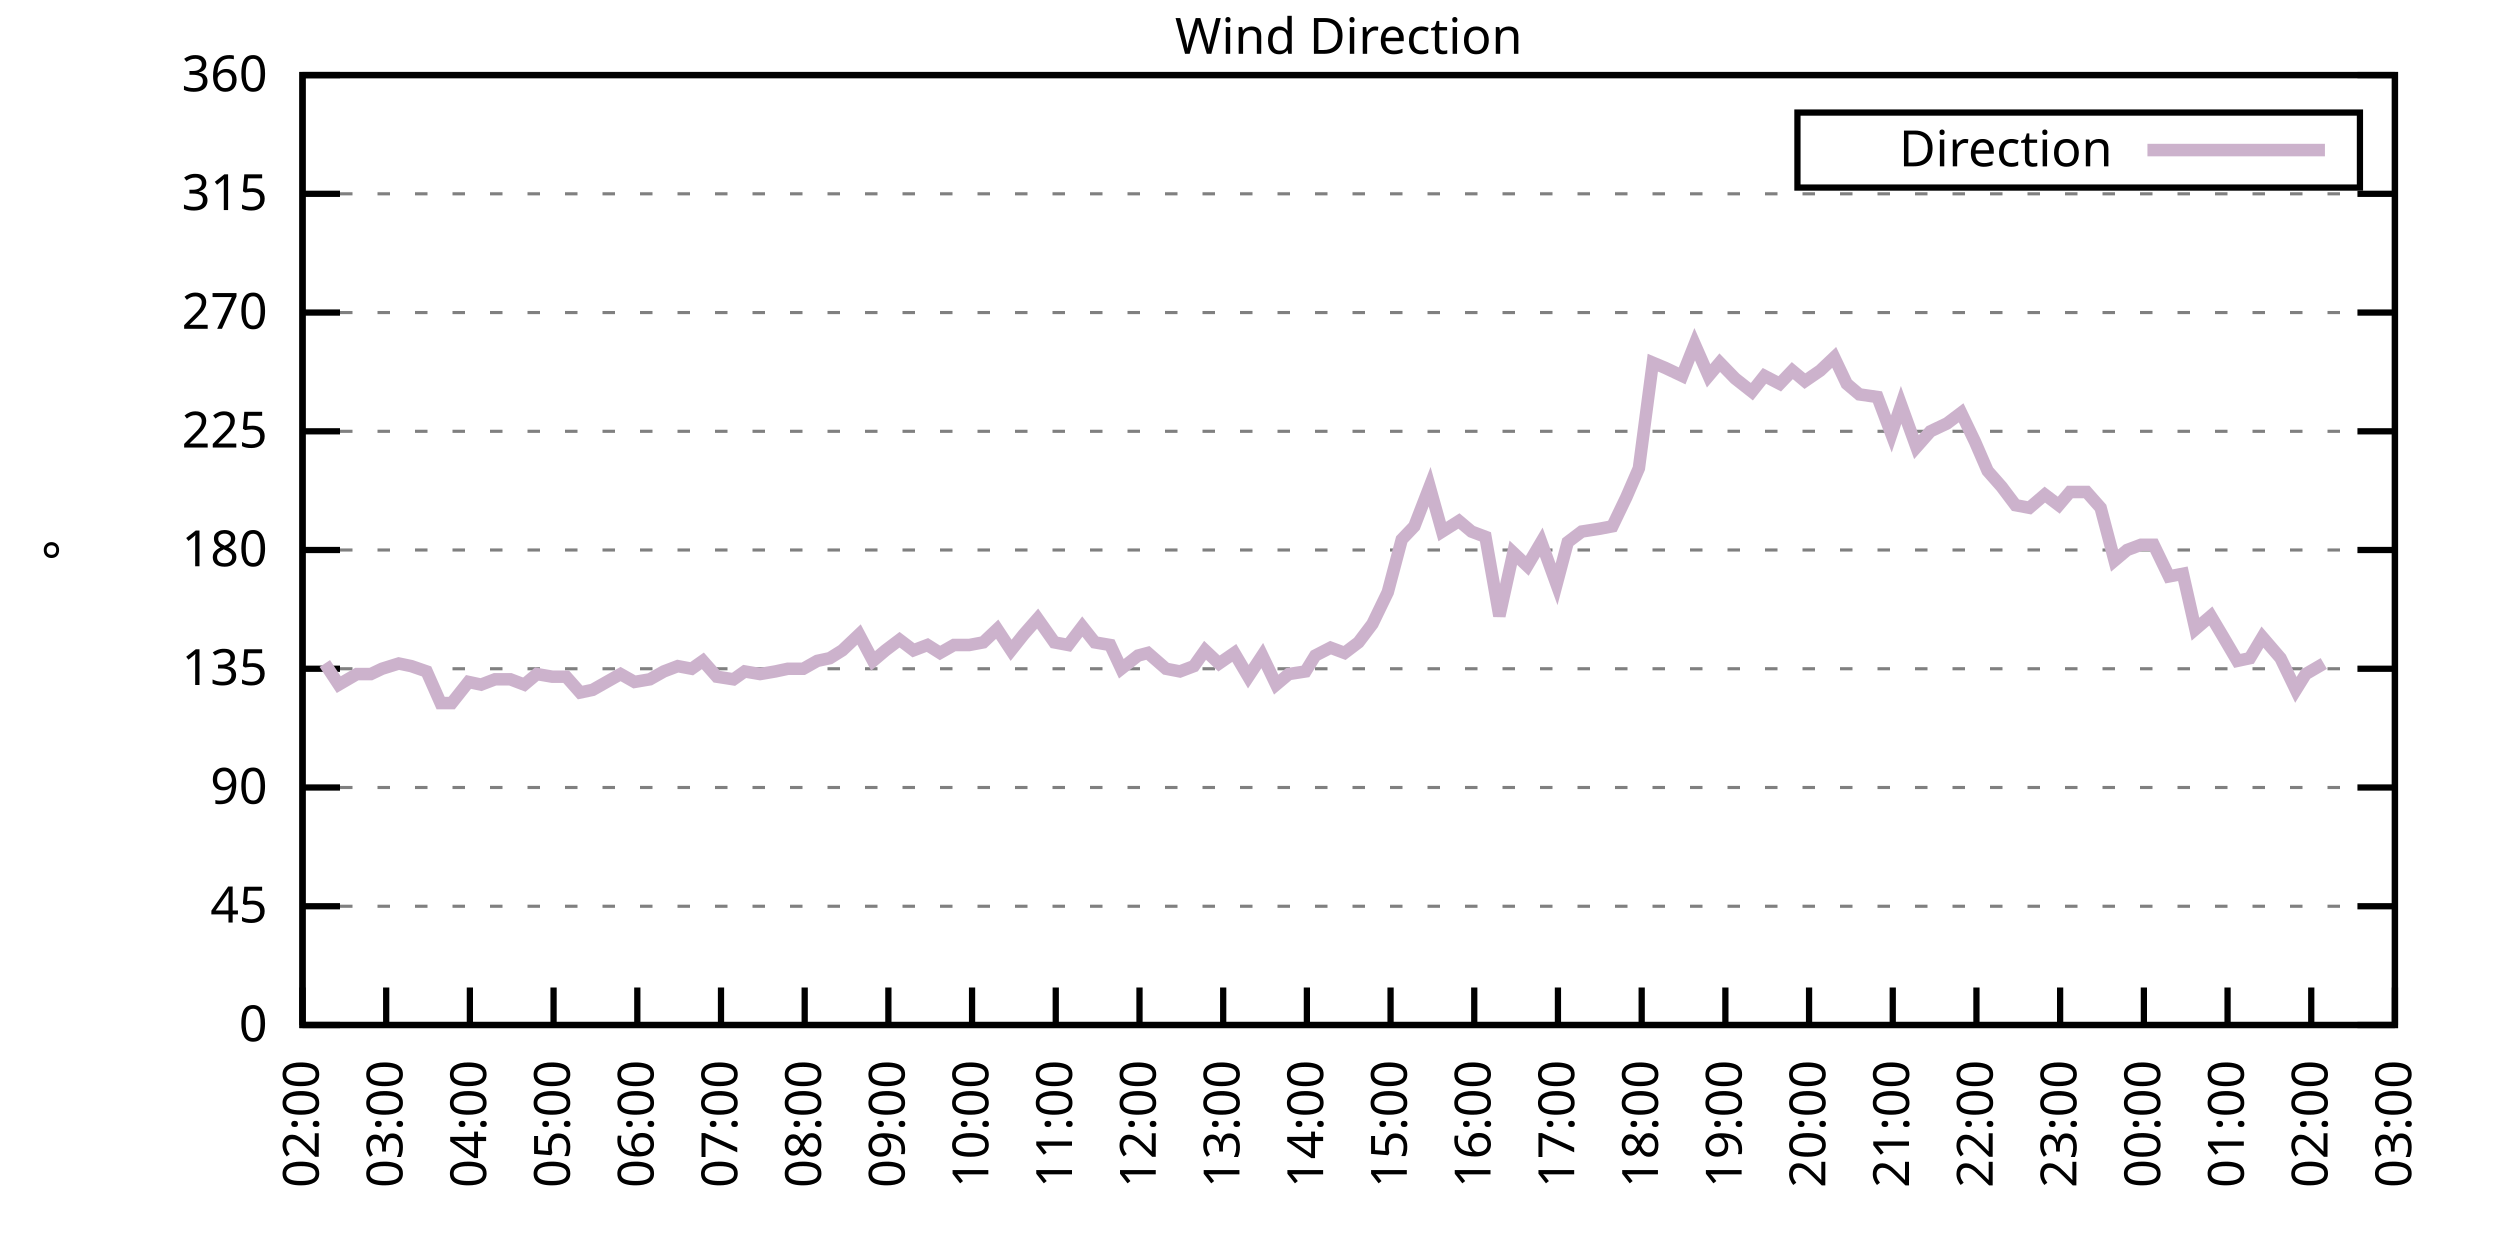
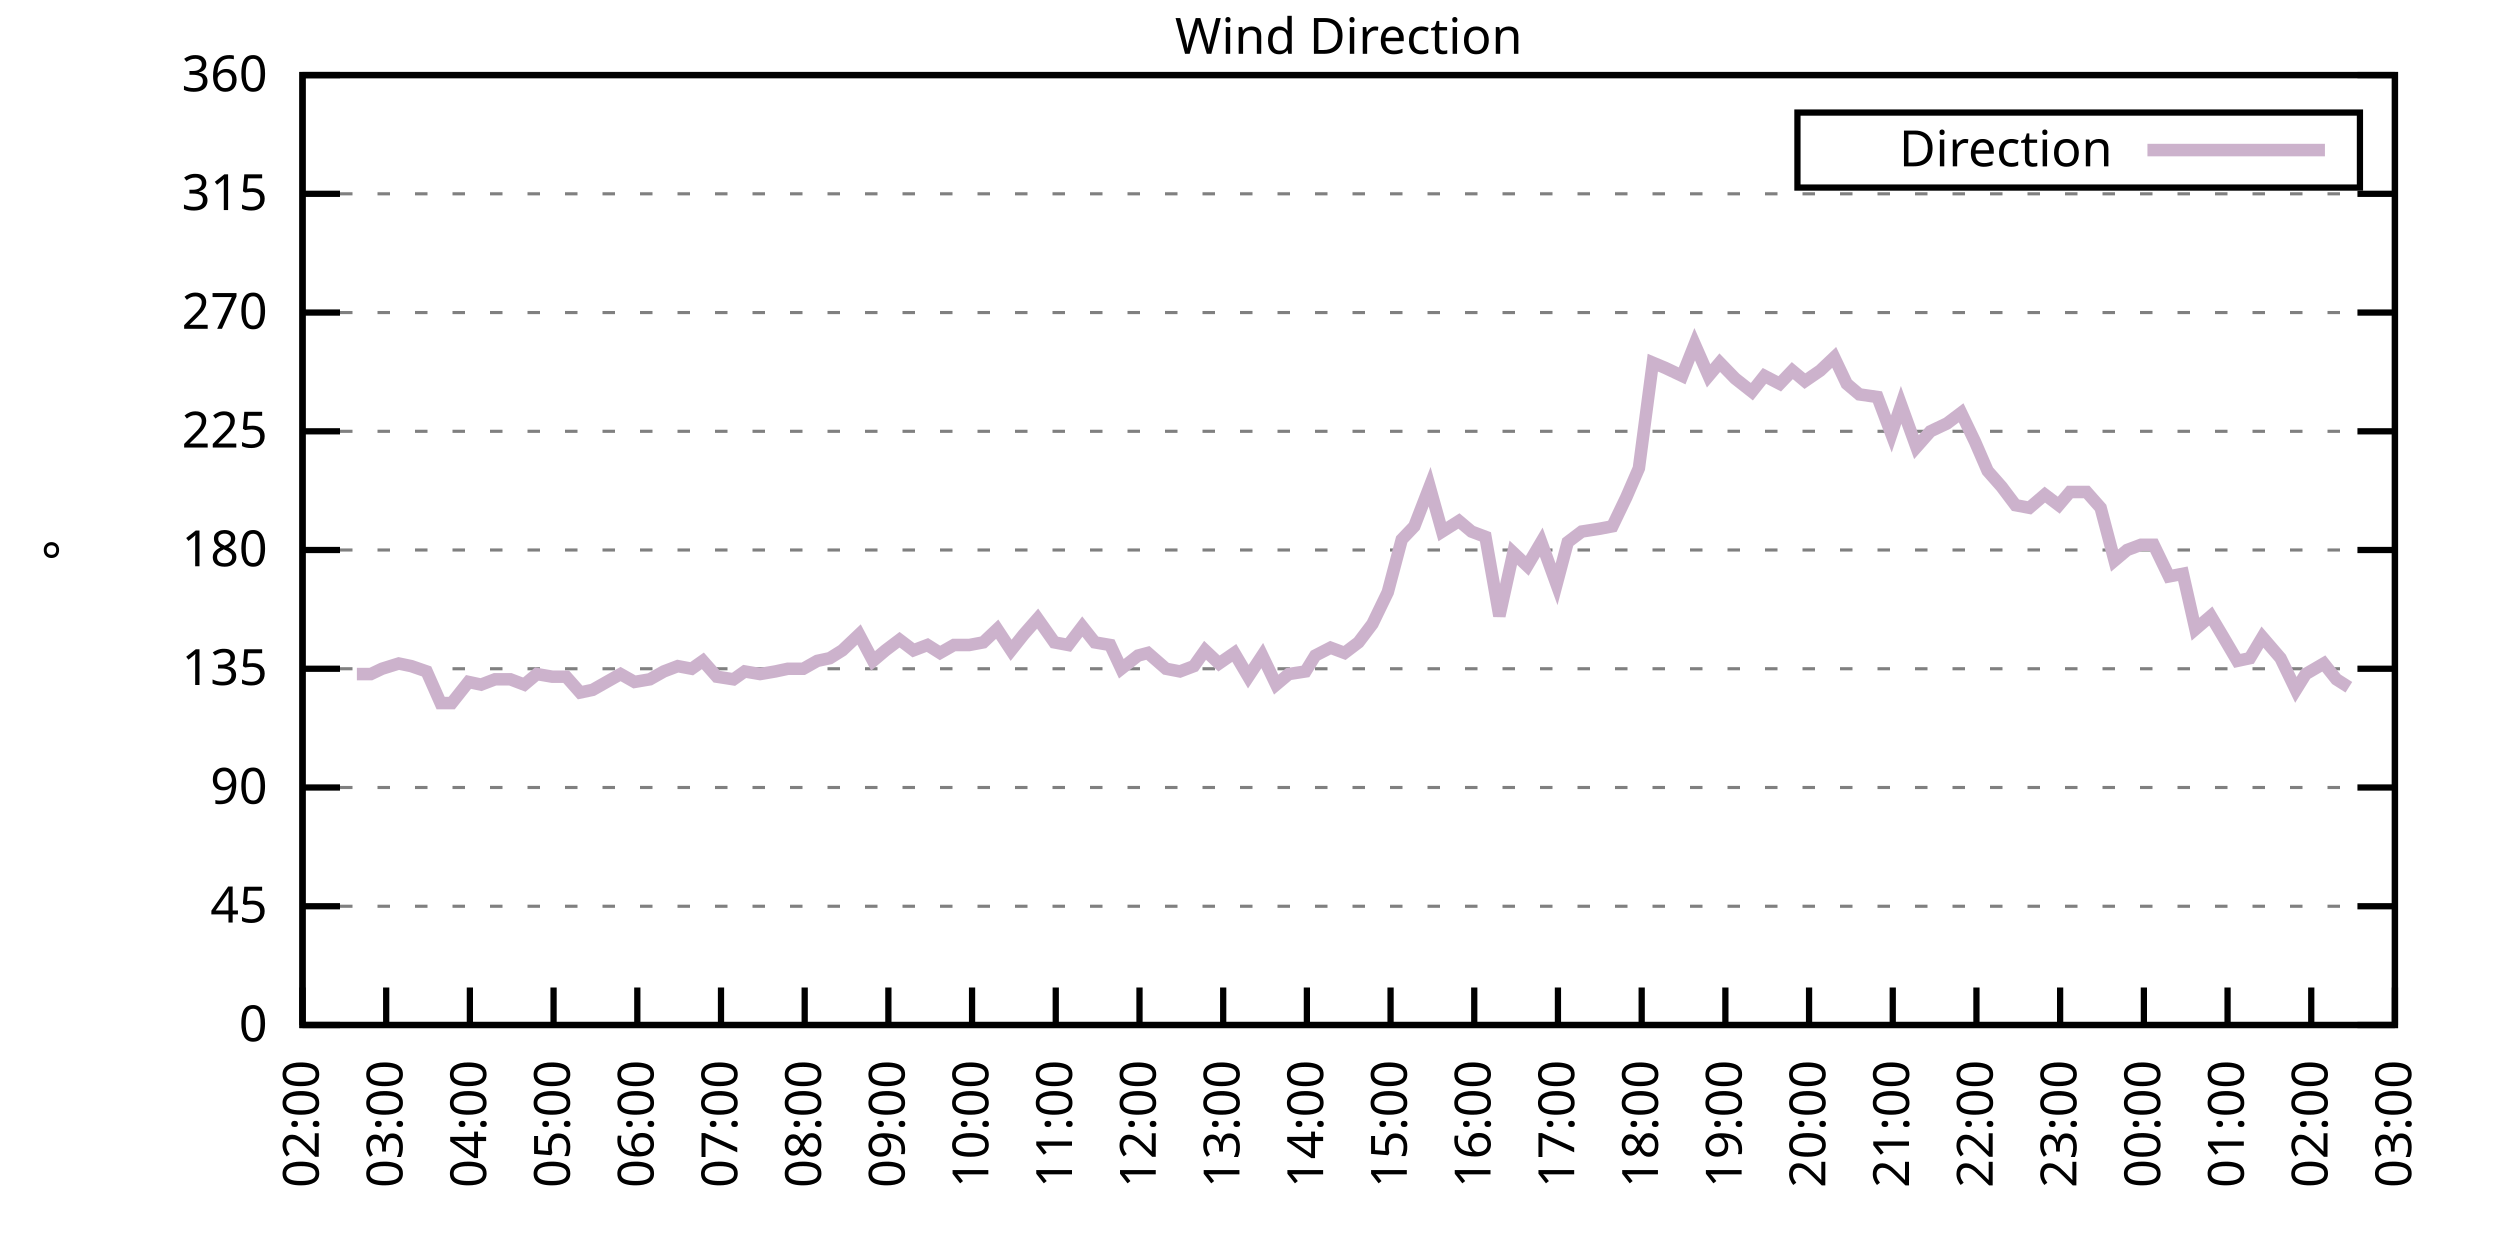
<svg xmlns="http://www.w3.org/2000/svg" xmlns:xlink="http://www.w3.org/1999/xlink" width="400" height="200" viewBox="0 0 400 200">
  <g id="gnuplot_canvas">
    <rect x="0" y="0" width="400" height="200" fill="none" />
    <defs>
      <circle id="gpDot" r="0.5" stroke-width="0.5" stroke="currentColor" />
      <path id="gpPt0" stroke-width="0.333" stroke="currentColor" d="M-1,0 h2 M0,-1 v2" />
      <path id="gpPt1" stroke-width="0.333" stroke="currentColor" d="M-1,-1 L1,1 M1,-1 L-1,1" />
      <path id="gpPt2" stroke-width="0.333" stroke="currentColor" d="M-1,0 L1,0 M0,-1 L0,1 M-1,-1 L1,1 M-1,1 L1,-1" />
      <rect id="gpPt3" stroke-width="0.333" stroke="currentColor" x="-1" y="-1" width="2" height="2" />
      <rect id="gpPt4" stroke-width="0.333" stroke="currentColor" fill="currentColor" x="-1" y="-1" width="2" height="2" />
      <circle id="gpPt5" stroke-width="0.333" stroke="currentColor" cx="0" cy="0" r="1" />
      <use xlink:href="#gpPt5" id="gpPt6" fill="currentColor" stroke="none" />
      <path id="gpPt7" stroke-width="0.333" stroke="currentColor" d="M0,-1.33 L-1.33,0.67 L1.33,0.67 z" />
      <use xlink:href="#gpPt7" id="gpPt8" fill="currentColor" stroke="none" />
      <use xlink:href="#gpPt7" id="gpPt9" stroke="currentColor" transform="rotate(180)" />
      <use xlink:href="#gpPt9" id="gpPt10" fill="currentColor" stroke="none" />
      <use xlink:href="#gpPt3" id="gpPt11" stroke="currentColor" transform="rotate(45)" />
      <use xlink:href="#gpPt11" id="gpPt12" fill="currentColor" stroke="none" />
      <path id="gpPt13" stroke-width="0.333" stroke="currentColor" d="M0,1.330 L1.265,0.411 L0.782,-1.067 L-0.782,-1.076 L-1.265,0.411 z" />
      <use xlink:href="#gpPt13" id="gpPt14" fill="currentColor" stroke="none" />
      <filter id="textbox" filterUnits="objectBoundingBox" x="0" y="0" height="1" width="1">
        <feFlood flood-color="white" flood-opacity="1" result="bgnd" />
        <feComposite in="SourceGraphic" in2="bgnd" operator="atop" />
      </filter>
      <filter id="greybox" filterUnits="objectBoundingBox" x="0" y="0" height="1" width="1">
        <feFlood flood-color="lightgrey" flood-opacity="1" result="grey" />
        <feComposite in="SourceGraphic" in2="grey" operator="atop" />
      </filter>
    </defs>
    <g fill="none" color="white" stroke="currentColor" stroke-width="1.00" stroke-linecap="butt" stroke-linejoin="miter">
</g>
    <g fill="none" color="black" stroke="currentColor" stroke-width="1.00" stroke-linecap="butt" stroke-linejoin="miter">
      <g stroke="none" shape-rendering="crispEdges">
        <polygon fill="rgb(255, 255, 255)" points="48.40,164.00 383.18,164.00 383.18,12.02 48.40,12.02 " />
      </g>
    </g>
    <g fill="none" color="black" stroke="currentColor" stroke-width="1.00" stroke-linecap="butt" stroke-linejoin="miter">
</g>
    <g fill="none" color="black" stroke="black" stroke-width="0.50" stroke-linecap="butt" stroke-linejoin="miter">
</g>
    <g fill="none" color="gray" stroke="currentColor" stroke-width="0.50" stroke-linecap="butt" stroke-linejoin="miter">
      <path stroke="gray" stroke-dasharray="2,4" class="gridline" d="M48.40,164.00 L383.19,164.00  " />
    </g>
    <g fill="none" color="gray" stroke="gray" stroke-width="1.00" stroke-linecap="butt" stroke-linejoin="miter">
</g>
    <g fill="none" color="black" stroke="currentColor" stroke-width="1.00" stroke-linecap="butt" stroke-linejoin="miter">
      <path stroke="black" d="M48.40,164.00 L54.40,164.00 M383.19,164.00 L377.19,164.00  " />
      <g transform="translate(42.80,166.60)" stroke="none" fill="black" font-family="Sans" font-size="8.00" text-anchor="end">
        <text>
          <tspan font-family="Sans"> 0</tspan>
        </text>
      </g>
    </g>
    <g fill="none" color="black" stroke="currentColor" stroke-width="1.00" stroke-linecap="butt" stroke-linejoin="miter">
</g>
    <g fill="none" color="black" stroke="black" stroke-width="0.50" stroke-linecap="butt" stroke-linejoin="miter">
</g>
    <g fill="none" color="gray" stroke="currentColor" stroke-width="0.50" stroke-linecap="butt" stroke-linejoin="miter">
      <path stroke="gray" stroke-dasharray="2,4" class="gridline" d="M48.40,145.00 L383.19,145.00  " />
    </g>
    <g fill="none" color="gray" stroke="gray" stroke-width="1.00" stroke-linecap="butt" stroke-linejoin="miter">
</g>
    <g fill="none" color="black" stroke="currentColor" stroke-width="1.00" stroke-linecap="butt" stroke-linejoin="miter">
      <path stroke="black" d="M48.40,145.00 L54.40,145.00 M383.19,145.00 L377.19,145.00  " />
      <g transform="translate(42.80,147.60)" stroke="none" fill="black" font-family="Sans" font-size="8.00" text-anchor="end">
        <text>
          <tspan font-family="Sans"> 45</tspan>
        </text>
      </g>
    </g>
    <g fill="none" color="black" stroke="currentColor" stroke-width="1.00" stroke-linecap="butt" stroke-linejoin="miter">
</g>
    <g fill="none" color="black" stroke="black" stroke-width="0.50" stroke-linecap="butt" stroke-linejoin="miter">
</g>
    <g fill="none" color="gray" stroke="currentColor" stroke-width="0.50" stroke-linecap="butt" stroke-linejoin="miter">
      <path stroke="gray" stroke-dasharray="2,4" class="gridline" d="M48.40,126.00 L383.19,126.00  " />
    </g>
    <g fill="none" color="gray" stroke="gray" stroke-width="1.00" stroke-linecap="butt" stroke-linejoin="miter">
</g>
    <g fill="none" color="black" stroke="currentColor" stroke-width="1.00" stroke-linecap="butt" stroke-linejoin="miter">
      <path stroke="black" d="M48.40,126.00 L54.40,126.00 M383.19,126.00 L377.19,126.00  " />
      <g transform="translate(42.80,128.60)" stroke="none" fill="black" font-family="Sans" font-size="8.00" text-anchor="end">
        <text>
          <tspan font-family="Sans"> 90</tspan>
        </text>
      </g>
    </g>
    <g fill="none" color="black" stroke="currentColor" stroke-width="1.00" stroke-linecap="butt" stroke-linejoin="miter">
</g>
    <g fill="none" color="black" stroke="black" stroke-width="0.50" stroke-linecap="butt" stroke-linejoin="miter">
</g>
    <g fill="none" color="gray" stroke="currentColor" stroke-width="0.50" stroke-linecap="butt" stroke-linejoin="miter">
      <path stroke="gray" stroke-dasharray="2,4" class="gridline" d="M48.40,107.00 L383.19,107.00  " />
    </g>
    <g fill="none" color="gray" stroke="gray" stroke-width="1.00" stroke-linecap="butt" stroke-linejoin="miter">
</g>
    <g fill="none" color="black" stroke="currentColor" stroke-width="1.00" stroke-linecap="butt" stroke-linejoin="miter">
      <path stroke="black" d="M48.40,107.00 L54.40,107.00 M383.19,107.00 L377.19,107.00  " />
      <g transform="translate(42.80,109.60)" stroke="none" fill="black" font-family="Sans" font-size="8.00" text-anchor="end">
        <text>
          <tspan font-family="Sans"> 135</tspan>
        </text>
      </g>
    </g>
    <g fill="none" color="black" stroke="currentColor" stroke-width="1.00" stroke-linecap="butt" stroke-linejoin="miter">
</g>
    <g fill="none" color="black" stroke="black" stroke-width="0.50" stroke-linecap="butt" stroke-linejoin="miter">
</g>
    <g fill="none" color="gray" stroke="currentColor" stroke-width="0.50" stroke-linecap="butt" stroke-linejoin="miter">
      <path stroke="gray" stroke-dasharray="2,4" class="gridline" d="M48.40,88.00 L383.19,88.00  " />
    </g>
    <g fill="none" color="gray" stroke="gray" stroke-width="1.00" stroke-linecap="butt" stroke-linejoin="miter">
</g>
    <g fill="none" color="black" stroke="currentColor" stroke-width="1.00" stroke-linecap="butt" stroke-linejoin="miter">
      <path stroke="black" d="M48.40,88.00 L54.40,88.00 M383.19,88.00 L377.19,88.00  " />
      <g transform="translate(42.80,90.60)" stroke="none" fill="black" font-family="Sans" font-size="8.00" text-anchor="end">
        <text>
          <tspan font-family="Sans"> 180</tspan>
        </text>
      </g>
    </g>
    <g fill="none" color="black" stroke="currentColor" stroke-width="1.00" stroke-linecap="butt" stroke-linejoin="miter">
</g>
    <g fill="none" color="black" stroke="black" stroke-width="0.50" stroke-linecap="butt" stroke-linejoin="miter">
</g>
    <g fill="none" color="gray" stroke="currentColor" stroke-width="0.50" stroke-linecap="butt" stroke-linejoin="miter">
      <path stroke="gray" stroke-dasharray="2,4" class="gridline" d="M48.40,69.01 L383.19,69.01  " />
    </g>
    <g fill="none" color="gray" stroke="gray" stroke-width="1.00" stroke-linecap="butt" stroke-linejoin="miter">
</g>
    <g fill="none" color="black" stroke="currentColor" stroke-width="1.00" stroke-linecap="butt" stroke-linejoin="miter">
      <path stroke="black" d="M48.40,69.01 L54.40,69.01 M383.19,69.01 L377.19,69.01  " />
      <g transform="translate(42.80,71.61)" stroke="none" fill="black" font-family="Sans" font-size="8.00" text-anchor="end">
        <text>
          <tspan font-family="Sans"> 225</tspan>
        </text>
      </g>
    </g>
    <g fill="none" color="black" stroke="currentColor" stroke-width="1.00" stroke-linecap="butt" stroke-linejoin="miter">
</g>
    <g fill="none" color="black" stroke="black" stroke-width="0.50" stroke-linecap="butt" stroke-linejoin="miter">
</g>
    <g fill="none" color="gray" stroke="currentColor" stroke-width="0.50" stroke-linecap="butt" stroke-linejoin="miter">
      <path stroke="gray" stroke-dasharray="2,4" class="gridline" d="M48.40,50.01 L383.19,50.01  " />
    </g>
    <g fill="none" color="gray" stroke="gray" stroke-width="1.00" stroke-linecap="butt" stroke-linejoin="miter">
</g>
    <g fill="none" color="black" stroke="currentColor" stroke-width="1.00" stroke-linecap="butt" stroke-linejoin="miter">
      <path stroke="black" d="M48.40,50.01 L54.40,50.01 M383.19,50.01 L377.19,50.01  " />
      <g transform="translate(42.80,52.61)" stroke="none" fill="black" font-family="Sans" font-size="8.00" text-anchor="end">
        <text>
          <tspan font-family="Sans"> 270</tspan>
        </text>
      </g>
    </g>
    <g fill="none" color="black" stroke="currentColor" stroke-width="1.00" stroke-linecap="butt" stroke-linejoin="miter">
</g>
    <g fill="none" color="black" stroke="black" stroke-width="0.50" stroke-linecap="butt" stroke-linejoin="miter">
</g>
    <g fill="none" color="gray" stroke="currentColor" stroke-width="0.50" stroke-linecap="butt" stroke-linejoin="miter">
      <path stroke="gray" stroke-dasharray="2,4" class="gridline" d="M48.40,31.01 L383.19,31.01  " />
    </g>
    <g fill="none" color="gray" stroke="gray" stroke-width="1.00" stroke-linecap="butt" stroke-linejoin="miter">
</g>
    <g fill="none" color="black" stroke="currentColor" stroke-width="1.00" stroke-linecap="butt" stroke-linejoin="miter">
      <path stroke="black" d="M48.40,31.01 L54.40,31.01 M383.19,31.01 L377.19,31.01  " />
      <g transform="translate(42.80,33.61)" stroke="none" fill="black" font-family="Sans" font-size="8.00" text-anchor="end">
        <text>
          <tspan font-family="Sans"> 315</tspan>
        </text>
      </g>
    </g>
    <g fill="none" color="black" stroke="currentColor" stroke-width="1.00" stroke-linecap="butt" stroke-linejoin="miter">
</g>
    <g fill="none" color="black" stroke="black" stroke-width="0.50" stroke-linecap="butt" stroke-linejoin="miter">
</g>
    <g fill="none" color="gray" stroke="currentColor" stroke-width="0.50" stroke-linecap="butt" stroke-linejoin="miter">
      <path stroke="gray" stroke-dasharray="2,4" class="gridline" d="M48.40,12.01 L383.19,12.01  " />
    </g>
    <g fill="none" color="gray" stroke="gray" stroke-width="1.00" stroke-linecap="butt" stroke-linejoin="miter">
</g>
    <g fill="none" color="black" stroke="currentColor" stroke-width="1.00" stroke-linecap="butt" stroke-linejoin="miter">
      <path stroke="black" d="M48.40,12.01 L54.40,12.01 M383.19,12.01 L377.19,12.01  " />
      <g transform="translate(42.80,14.61)" stroke="none" fill="black" font-family="Sans" font-size="8.00" text-anchor="end">
        <text>
          <tspan font-family="Sans"> 360</tspan>
        </text>
      </g>
    </g>
    <g fill="none" color="black" stroke="currentColor" stroke-width="1.00" stroke-linecap="butt" stroke-linejoin="miter">
      <path stroke="black" d="M48.40,164.00 L48.40,158.00  " />
      <g transform="translate(51.00,169.60) rotate(270.00)" stroke="none" fill="black" font-family="Sans" font-size="8.00" text-anchor="end">
        <text>
          <tspan font-family="Sans">02:00</tspan>
        </text>
      </g>
    </g>
    <g fill="none" color="black" stroke="currentColor" stroke-width="1.00" stroke-linecap="butt" stroke-linejoin="miter">
      <path stroke="black" d="M61.79,164.00 L61.79,158.00  " />
      <g transform="translate(64.39,169.60) rotate(270.00)" stroke="none" fill="black" font-family="Sans" font-size="8.00" text-anchor="end">
        <text>
          <tspan font-family="Sans">03:00</tspan>
        </text>
      </g>
    </g>
    <g fill="none" color="black" stroke="currentColor" stroke-width="1.00" stroke-linecap="butt" stroke-linejoin="miter">
      <path stroke="black" d="M75.18,164.00 L75.18,158.00  " />
      <g transform="translate(77.78,169.60) rotate(270.00)" stroke="none" fill="black" font-family="Sans" font-size="8.00" text-anchor="end">
        <text>
          <tspan font-family="Sans">04:00</tspan>
        </text>
      </g>
    </g>
    <g fill="none" color="black" stroke="currentColor" stroke-width="1.00" stroke-linecap="butt" stroke-linejoin="miter">
      <path stroke="black" d="M88.57,164.00 L88.57,158.00  " />
      <g transform="translate(91.17,169.60) rotate(270.00)" stroke="none" fill="black" font-family="Sans" font-size="8.00" text-anchor="end">
        <text>
          <tspan font-family="Sans">05:00</tspan>
        </text>
      </g>
    </g>
    <g fill="none" color="black" stroke="currentColor" stroke-width="1.00" stroke-linecap="butt" stroke-linejoin="miter">
      <path stroke="black" d="M101.97,164.00 L101.97,158.00  " />
      <g transform="translate(104.57,169.60) rotate(270.00)" stroke="none" fill="black" font-family="Sans" font-size="8.00" text-anchor="end">
        <text>
          <tspan font-family="Sans">06:00</tspan>
        </text>
      </g>
    </g>
    <g fill="none" color="black" stroke="currentColor" stroke-width="1.00" stroke-linecap="butt" stroke-linejoin="miter">
      <path stroke="black" d="M115.36,164.00 L115.36,158.00  " />
      <g transform="translate(117.96,169.60) rotate(270.00)" stroke="none" fill="black" font-family="Sans" font-size="8.00" text-anchor="end">
        <text>
          <tspan font-family="Sans">07:00</tspan>
        </text>
      </g>
    </g>
    <g fill="none" color="black" stroke="currentColor" stroke-width="1.00" stroke-linecap="butt" stroke-linejoin="miter">
      <path stroke="black" d="M128.75,164.00 L128.75,158.00  " />
      <g transform="translate(131.35,169.60) rotate(270.00)" stroke="none" fill="black" font-family="Sans" font-size="8.00" text-anchor="end">
        <text>
          <tspan font-family="Sans">08:00</tspan>
        </text>
      </g>
    </g>
    <g fill="none" color="black" stroke="currentColor" stroke-width="1.00" stroke-linecap="butt" stroke-linejoin="miter">
      <path stroke="black" d="M142.14,164.00 L142.14,158.00  " />
      <g transform="translate(144.74,169.60) rotate(270.00)" stroke="none" fill="black" font-family="Sans" font-size="8.00" text-anchor="end">
        <text>
          <tspan font-family="Sans">09:00</tspan>
        </text>
      </g>
    </g>
    <g fill="none" color="black" stroke="currentColor" stroke-width="1.00" stroke-linecap="butt" stroke-linejoin="miter">
      <path stroke="black" d="M155.53,164.00 L155.53,158.00  " />
      <g transform="translate(158.13,169.60) rotate(270.00)" stroke="none" fill="black" font-family="Sans" font-size="8.00" text-anchor="end">
        <text>
          <tspan font-family="Sans">10:00</tspan>
        </text>
      </g>
    </g>
    <g fill="none" color="black" stroke="currentColor" stroke-width="1.00" stroke-linecap="butt" stroke-linejoin="miter">
      <path stroke="black" d="M168.92,164.00 L168.92,158.00  " />
      <g transform="translate(171.52,169.60) rotate(270.00)" stroke="none" fill="black" font-family="Sans" font-size="8.00" text-anchor="end">
        <text>
          <tspan font-family="Sans">11:00</tspan>
        </text>
      </g>
    </g>
    <g fill="none" color="black" stroke="currentColor" stroke-width="1.00" stroke-linecap="butt" stroke-linejoin="miter">
      <path stroke="black" d="M182.32,164.00 L182.32,158.00  " />
      <g transform="translate(184.92,169.60) rotate(270.00)" stroke="none" fill="black" font-family="Sans" font-size="8.00" text-anchor="end">
        <text>
          <tspan font-family="Sans">12:00</tspan>
        </text>
      </g>
    </g>
    <g fill="none" color="black" stroke="currentColor" stroke-width="1.00" stroke-linecap="butt" stroke-linejoin="miter">
      <path stroke="black" d="M195.71,164.00 L195.71,158.00  " />
      <g transform="translate(198.31,169.60) rotate(270.00)" stroke="none" fill="black" font-family="Sans" font-size="8.00" text-anchor="end">
        <text>
          <tspan font-family="Sans">13:00</tspan>
        </text>
      </g>
    </g>
    <g fill="none" color="black" stroke="currentColor" stroke-width="1.00" stroke-linecap="butt" stroke-linejoin="miter">
      <path stroke="black" d="M209.10,164.00 L209.10,158.00  " />
      <g transform="translate(211.70,169.60) rotate(270.00)" stroke="none" fill="black" font-family="Sans" font-size="8.00" text-anchor="end">
        <text>
          <tspan font-family="Sans">14:00</tspan>
        </text>
      </g>
    </g>
    <g fill="none" color="black" stroke="currentColor" stroke-width="1.00" stroke-linecap="butt" stroke-linejoin="miter">
      <path stroke="black" d="M222.49,164.00 L222.49,158.00  " />
      <g transform="translate(225.09,169.60) rotate(270.00)" stroke="none" fill="black" font-family="Sans" font-size="8.00" text-anchor="end">
        <text>
          <tspan font-family="Sans">15:00</tspan>
        </text>
      </g>
    </g>
    <g fill="none" color="black" stroke="currentColor" stroke-width="1.00" stroke-linecap="butt" stroke-linejoin="miter">
      <path stroke="black" d="M235.88,164.00 L235.88,158.00  " />
      <g transform="translate(238.48,169.60) rotate(270.00)" stroke="none" fill="black" font-family="Sans" font-size="8.00" text-anchor="end">
        <text>
          <tspan font-family="Sans">16:00</tspan>
        </text>
      </g>
    </g>
    <g fill="none" color="black" stroke="currentColor" stroke-width="1.00" stroke-linecap="butt" stroke-linejoin="miter">
      <path stroke="black" d="M249.27,164.00 L249.27,158.00  " />
      <g transform="translate(251.87,169.60) rotate(270.00)" stroke="none" fill="black" font-family="Sans" font-size="8.00" text-anchor="end">
        <text>
          <tspan font-family="Sans">17:00</tspan>
        </text>
      </g>
    </g>
    <g fill="none" color="black" stroke="currentColor" stroke-width="1.00" stroke-linecap="butt" stroke-linejoin="miter">
      <path stroke="black" d="M262.67,164.00 L262.67,158.00  " />
      <g transform="translate(265.27,169.60) rotate(270.00)" stroke="none" fill="black" font-family="Sans" font-size="8.00" text-anchor="end">
        <text>
          <tspan font-family="Sans">18:00</tspan>
        </text>
      </g>
    </g>
    <g fill="none" color="black" stroke="currentColor" stroke-width="1.00" stroke-linecap="butt" stroke-linejoin="miter">
      <path stroke="black" d="M276.06,164.00 L276.06,158.00  " />
      <g transform="translate(278.66,169.60) rotate(270.00)" stroke="none" fill="black" font-family="Sans" font-size="8.00" text-anchor="end">
        <text>
          <tspan font-family="Sans">19:00</tspan>
        </text>
      </g>
    </g>
    <g fill="none" color="black" stroke="currentColor" stroke-width="1.00" stroke-linecap="butt" stroke-linejoin="miter">
      <path stroke="black" d="M289.45,164.00 L289.45,158.00  " />
      <g transform="translate(292.05,169.60) rotate(270.00)" stroke="none" fill="black" font-family="Sans" font-size="8.00" text-anchor="end">
        <text>
          <tspan font-family="Sans">20:00</tspan>
        </text>
      </g>
    </g>
    <g fill="none" color="black" stroke="currentColor" stroke-width="1.00" stroke-linecap="butt" stroke-linejoin="miter">
      <path stroke="black" d="M302.84,164.00 L302.84,158.00  " />
      <g transform="translate(305.44,169.60) rotate(270.00)" stroke="none" fill="black" font-family="Sans" font-size="8.00" text-anchor="end">
        <text>
          <tspan font-family="Sans">21:00</tspan>
        </text>
      </g>
    </g>
    <g fill="none" color="black" stroke="currentColor" stroke-width="1.00" stroke-linecap="butt" stroke-linejoin="miter">
      <path stroke="black" d="M316.23,164.00 L316.23,158.00  " />
      <g transform="translate(318.83,169.60) rotate(270.00)" stroke="none" fill="black" font-family="Sans" font-size="8.00" text-anchor="end">
        <text>
          <tspan font-family="Sans">22:00</tspan>
        </text>
      </g>
    </g>
    <g fill="none" color="black" stroke="currentColor" stroke-width="1.00" stroke-linecap="butt" stroke-linejoin="miter">
      <path stroke="black" d="M329.62,164.00 L329.62,158.00  " />
      <g transform="translate(332.22,169.60) rotate(270.00)" stroke="none" fill="black" font-family="Sans" font-size="8.00" text-anchor="end">
        <text>
          <tspan font-family="Sans">23:00</tspan>
        </text>
      </g>
    </g>
    <g fill="none" color="black" stroke="currentColor" stroke-width="1.00" stroke-linecap="butt" stroke-linejoin="miter">
      <path stroke="black" d="M343.02,164.00 L343.02,158.00  " />
      <g transform="translate(345.62,169.60) rotate(270.00)" stroke="none" fill="black" font-family="Sans" font-size="8.00" text-anchor="end">
        <text>
          <tspan font-family="Sans">00:00</tspan>
        </text>
      </g>
    </g>
    <g fill="none" color="black" stroke="currentColor" stroke-width="1.00" stroke-linecap="butt" stroke-linejoin="miter">
      <path stroke="black" d="M356.41,164.00 L356.41,158.00  " />
      <g transform="translate(359.01,169.60) rotate(270.00)" stroke="none" fill="black" font-family="Sans" font-size="8.00" text-anchor="end">
        <text>
          <tspan font-family="Sans">01:00</tspan>
        </text>
      </g>
    </g>
    <g fill="none" color="black" stroke="currentColor" stroke-width="1.00" stroke-linecap="butt" stroke-linejoin="miter">
      <path stroke="black" d="M369.80,164.00 L369.80,158.00  " />
      <g transform="translate(372.40,169.60) rotate(270.00)" stroke="none" fill="black" font-family="Sans" font-size="8.00" text-anchor="end">
        <text>
          <tspan font-family="Sans">02:00</tspan>
        </text>
      </g>
    </g>
    <g fill="none" color="black" stroke="currentColor" stroke-width="1.00" stroke-linecap="butt" stroke-linejoin="miter">
      <path stroke="black" d="M383.19,164.00 L383.19,158.00  " />
      <g transform="translate(385.79,169.60) rotate(270.00)" stroke="none" fill="black" font-family="Sans" font-size="8.00" text-anchor="end">
        <text>
          <tspan font-family="Sans">03:00</tspan>
        </text>
      </g>
    </g>
    <g fill="none" color="black" stroke="currentColor" stroke-width="1.00" stroke-linecap="butt" stroke-linejoin="miter">
</g>
    <g fill="none" color="black" stroke="currentColor" stroke-width="1.00" stroke-linecap="butt" stroke-linejoin="miter">
      <path stroke="black" d="M48.40,12.01 L48.40,164.00 L383.19,164.00 L383.19,12.01 L48.40,12.01 Z  " />
    </g>
    <g fill="none" color="black" stroke="currentColor" stroke-width="1.00" stroke-linecap="butt" stroke-linejoin="miter">
</g>
    <g fill="none" color="black" stroke="currentColor" stroke-width="1.00" stroke-linecap="butt" stroke-linejoin="miter">
      <path stroke="black" d="M287.59,30.01 L287.59,18.01 L377.59,18.01 L377.59,30.01 L287.59,30.01 Z  " />
    </g>
    <g id="Wind_direction_plot_1">
      <g fill="none" color="white" stroke="black" stroke-width="2.00" stroke-linecap="butt" stroke-linejoin="miter">
</g>
      <g fill="none" color="black" stroke="currentColor" stroke-width="2.00" stroke-linecap="butt" stroke-linejoin="miter">
        <g transform="translate(337.99,26.61)" stroke="none" fill="black" font-family="Sans" font-size="8.00" text-anchor="end">
          <text>
            <tspan font-family="Sans">Direction</tspan>
          </text>
        </g>
      </g>
      <g fill="none" color="black" stroke="currentColor" stroke-width="2.00" stroke-linecap="butt" stroke-linejoin="miter">
-         <path stroke="rgb(204, 178, 204)" d="M343.59,24.01 L371.99,24.01 M51.97,106.16 L54.20,109.54 L57.10,107.85 L59.34,107.85 L61.12,107.00 L63.80,106.16   L65.81,106.58 L68.26,107.43 L70.50,112.49 L72.28,112.49 L74.96,109.11 L76.97,109.54 L79.20,108.69 L81.66,108.69   L83.89,109.54 L85.90,107.85 L88.35,108.27 L90.58,108.27 L92.82,110.80 L94.82,110.38 L97.06,109.11 L99.29,107.85   L101.52,109.11 L103.98,108.69 L106.21,107.43 L108.44,106.58 L110.67,107.00 L112.46,105.74 L114.69,108.27 L117.37,108.69   L119.15,107.43 L121.61,107.85 L124.06,107.43 L126.07,107.00 L128.53,107.00 L130.76,105.74 L132.77,105.31 L134.78,104.05   L137.45,101.52 L139.69,105.74 L141.69,104.05 L143.93,102.36 L146.16,104.05 L148.39,103.20 L150.40,104.47 L152.63,103.20   L155.09,103.20 L157.32,102.78 L159.55,100.67 L161.78,104.05 L163.79,101.52 L166.02,98.98 L168.70,102.78 L170.93,103.20   L173.17,100.25 L175.17,102.78 L177.63,103.20 L179.41,107.00 L182.09,104.89 L183.66,104.47 L186.56,107.00 L188.79,107.43   L191.02,106.58 L192.81,104.05 L195.04,106.16 L197.49,104.47 L199.73,108.27 L201.96,104.89 L204.19,109.54 L206.20,107.85   L208.88,107.43 L210.44,104.89 L212.89,103.63 L215.13,104.47 L217.36,102.78 L219.59,99.83 L222.04,94.76 L224.28,86.32   L226.29,84.21 L228.74,77.87 L230.75,85.05 L233.43,83.36 L235.44,85.05 L237.67,85.89 L239.90,98.56 L242.13,88.43   L244.36,90.54 L246.60,86.74 L249.05,93.49 L250.84,86.74 L253.07,85.05 L255.75,84.63 L257.98,84.21 L260.21,79.56   L262.22,74.92 L264.45,58.03 L266.46,58.87 L269.14,60.14 L271.15,55.07 L273.38,60.14 L275.16,58.03 L277.62,60.56   L280.30,62.67 L282.31,60.14 L284.76,61.41 L286.77,59.30 L288.78,60.98 L291.23,59.30 L293.47,57.18 L295.48,61.41   L297.48,63.10 L300.39,63.52 L302.62,69.43 L304.18,64.78 L306.63,71.54 L308.87,69.01 L311.54,67.74 L313.78,66.05   L316.01,70.70 L318.02,75.34 L320.25,77.87 L322.48,80.83 L324.71,81.25 L327.17,79.14 L329.40,80.83 L331.19,78.72   L333.86,78.72 L336.10,81.25 L338.33,89.69 L340.34,88.00 L342.57,87.16 L344.58,87.16 L347.03,92.23 L349.26,91.80   L351.27,100.67 L353.73,98.56 L355.74,101.94 L357.97,105.74 L359.98,105.31 L361.99,101.94 L364.89,105.31 L367.34,110.38   L368.91,107.85 L371.81,106.16  " />
+         <path stroke="rgb(204, 178, 204)" d="M343.59,24.01 L371.99,24.01 M57.10,107.85 L59.34,107.85 L61.12,107.00 L63.80,106.16 L65.81,106.58 L68.26,107.43   L70.50,112.49 L72.28,112.49 L74.96,109.11 L76.97,109.54 L79.20,108.69 L81.66,108.69 L83.89,109.54 L85.90,107.85   L88.35,108.27 L90.58,108.27 L92.82,110.80 L94.82,110.38 L97.06,109.11 L99.29,107.85 L101.52,109.11 L103.98,108.69   L106.21,107.43 L108.44,106.58 L110.67,107.00 L112.46,105.74 L114.69,108.27 L117.37,108.69 L119.15,107.43 L121.61,107.85   L124.06,107.43 L126.07,107.00 L128.53,107.00 L130.76,105.74 L132.77,105.31 L134.78,104.05 L137.45,101.52 L139.69,105.74   L141.69,104.05 L143.93,102.36 L146.16,104.05 L148.39,103.20 L150.40,104.47 L152.63,103.20 L155.09,103.20 L157.32,102.78   L159.55,100.67 L161.78,104.05 L163.79,101.52 L166.02,98.98 L168.70,102.78 L170.93,103.20 L173.17,100.25 L175.17,102.78   L177.63,103.20 L179.41,107.00 L182.09,104.89 L183.66,104.47 L186.56,107.00 L188.79,107.43 L191.02,106.58 L192.81,104.05   L195.04,106.16 L197.49,104.47 L199.73,108.27 L201.96,104.89 L204.19,109.54 L206.20,107.85 L208.88,107.43 L210.44,104.89   L212.89,103.63 L215.13,104.47 L217.36,102.78 L219.59,99.83 L222.04,94.76 L224.28,86.32 L226.29,84.21 L228.74,77.87   L230.75,85.05 L233.43,83.36 L235.44,85.05 L237.67,85.89 L239.90,98.56 L242.13,88.43 L244.36,90.54 L246.60,86.74   L249.05,93.49 L250.84,86.74 L253.07,85.05 L255.75,84.63 L257.98,84.21 L260.21,79.56 L262.22,74.92 L264.45,58.03   L266.46,58.87 L269.14,60.14 L271.15,55.07 L273.38,60.14 L275.16,58.03 L277.62,60.56 L280.30,62.67 L282.31,60.14   L284.76,61.41 L286.77,59.30 L288.78,60.98 L291.23,59.30 L293.47,57.18 L295.48,61.41 L297.48,63.10 L300.39,63.52   L302.62,69.43 L304.18,64.78 L306.63,71.54 L308.87,69.01 L311.54,67.74 L313.78,66.05 L316.01,70.70 L318.02,75.34   L320.25,77.87 L322.48,80.83 L324.71,81.25 L327.17,79.14 L329.40,80.83 L331.19,78.72 L333.86,78.72 L336.10,81.25   L338.33,89.69 L340.34,88.00 L342.57,87.16 L344.58,87.16 L347.03,92.23 L349.26,91.80 L351.27,100.67 L353.73,98.56   L355.74,101.94 L357.97,105.74 L359.98,105.31 L361.99,101.94 L364.89,105.31 L367.34,110.38 L368.91,107.85 L371.81,106.16   L373.82,108.69 L375.82,109.96  " />
      </g>
    </g>
    <g fill="none" color="black" stroke="currentColor" stroke-width="2.00" stroke-linecap="butt" stroke-linejoin="miter">
</g>
    <g fill="none" color="black" stroke="black" stroke-width="1.00" stroke-linecap="butt" stroke-linejoin="miter">
</g>
    <g fill="none" color="black" stroke="currentColor" stroke-width="1.00" stroke-linecap="butt" stroke-linejoin="miter">
      <path stroke="black" d="M48.40,12.01 L48.40,164.00 L383.19,164.00 L383.19,12.01 L48.40,12.01 Z  " />
      <g transform="translate(12.80,88.01) rotate(270.00)" stroke="none" fill="black" font-family="Sans" font-size="8.00" text-anchor="middle">
        <text>
          <tspan font-family="Sans">°</tspan>
        </text>
      </g>
    </g>
    <g fill="none" color="black" stroke="currentColor" stroke-width="1.00" stroke-linecap="butt" stroke-linejoin="miter">
</g>
    <g fill="none" color="black" stroke="currentColor" stroke-width="1.00" stroke-linecap="butt" stroke-linejoin="miter">
      <g transform="translate(215.79,8.61)" stroke="none" fill="black" font-family="Sans" font-size="8.00" text-anchor="middle">
        <text>
          <tspan font-family="Sans">Wind Direction</tspan>
        </text>
      </g>
    </g>
    <g fill="none" color="black" stroke="currentColor" stroke-width="1.00" stroke-linecap="butt" stroke-linejoin="miter">
</g>
  </g>
</svg>
